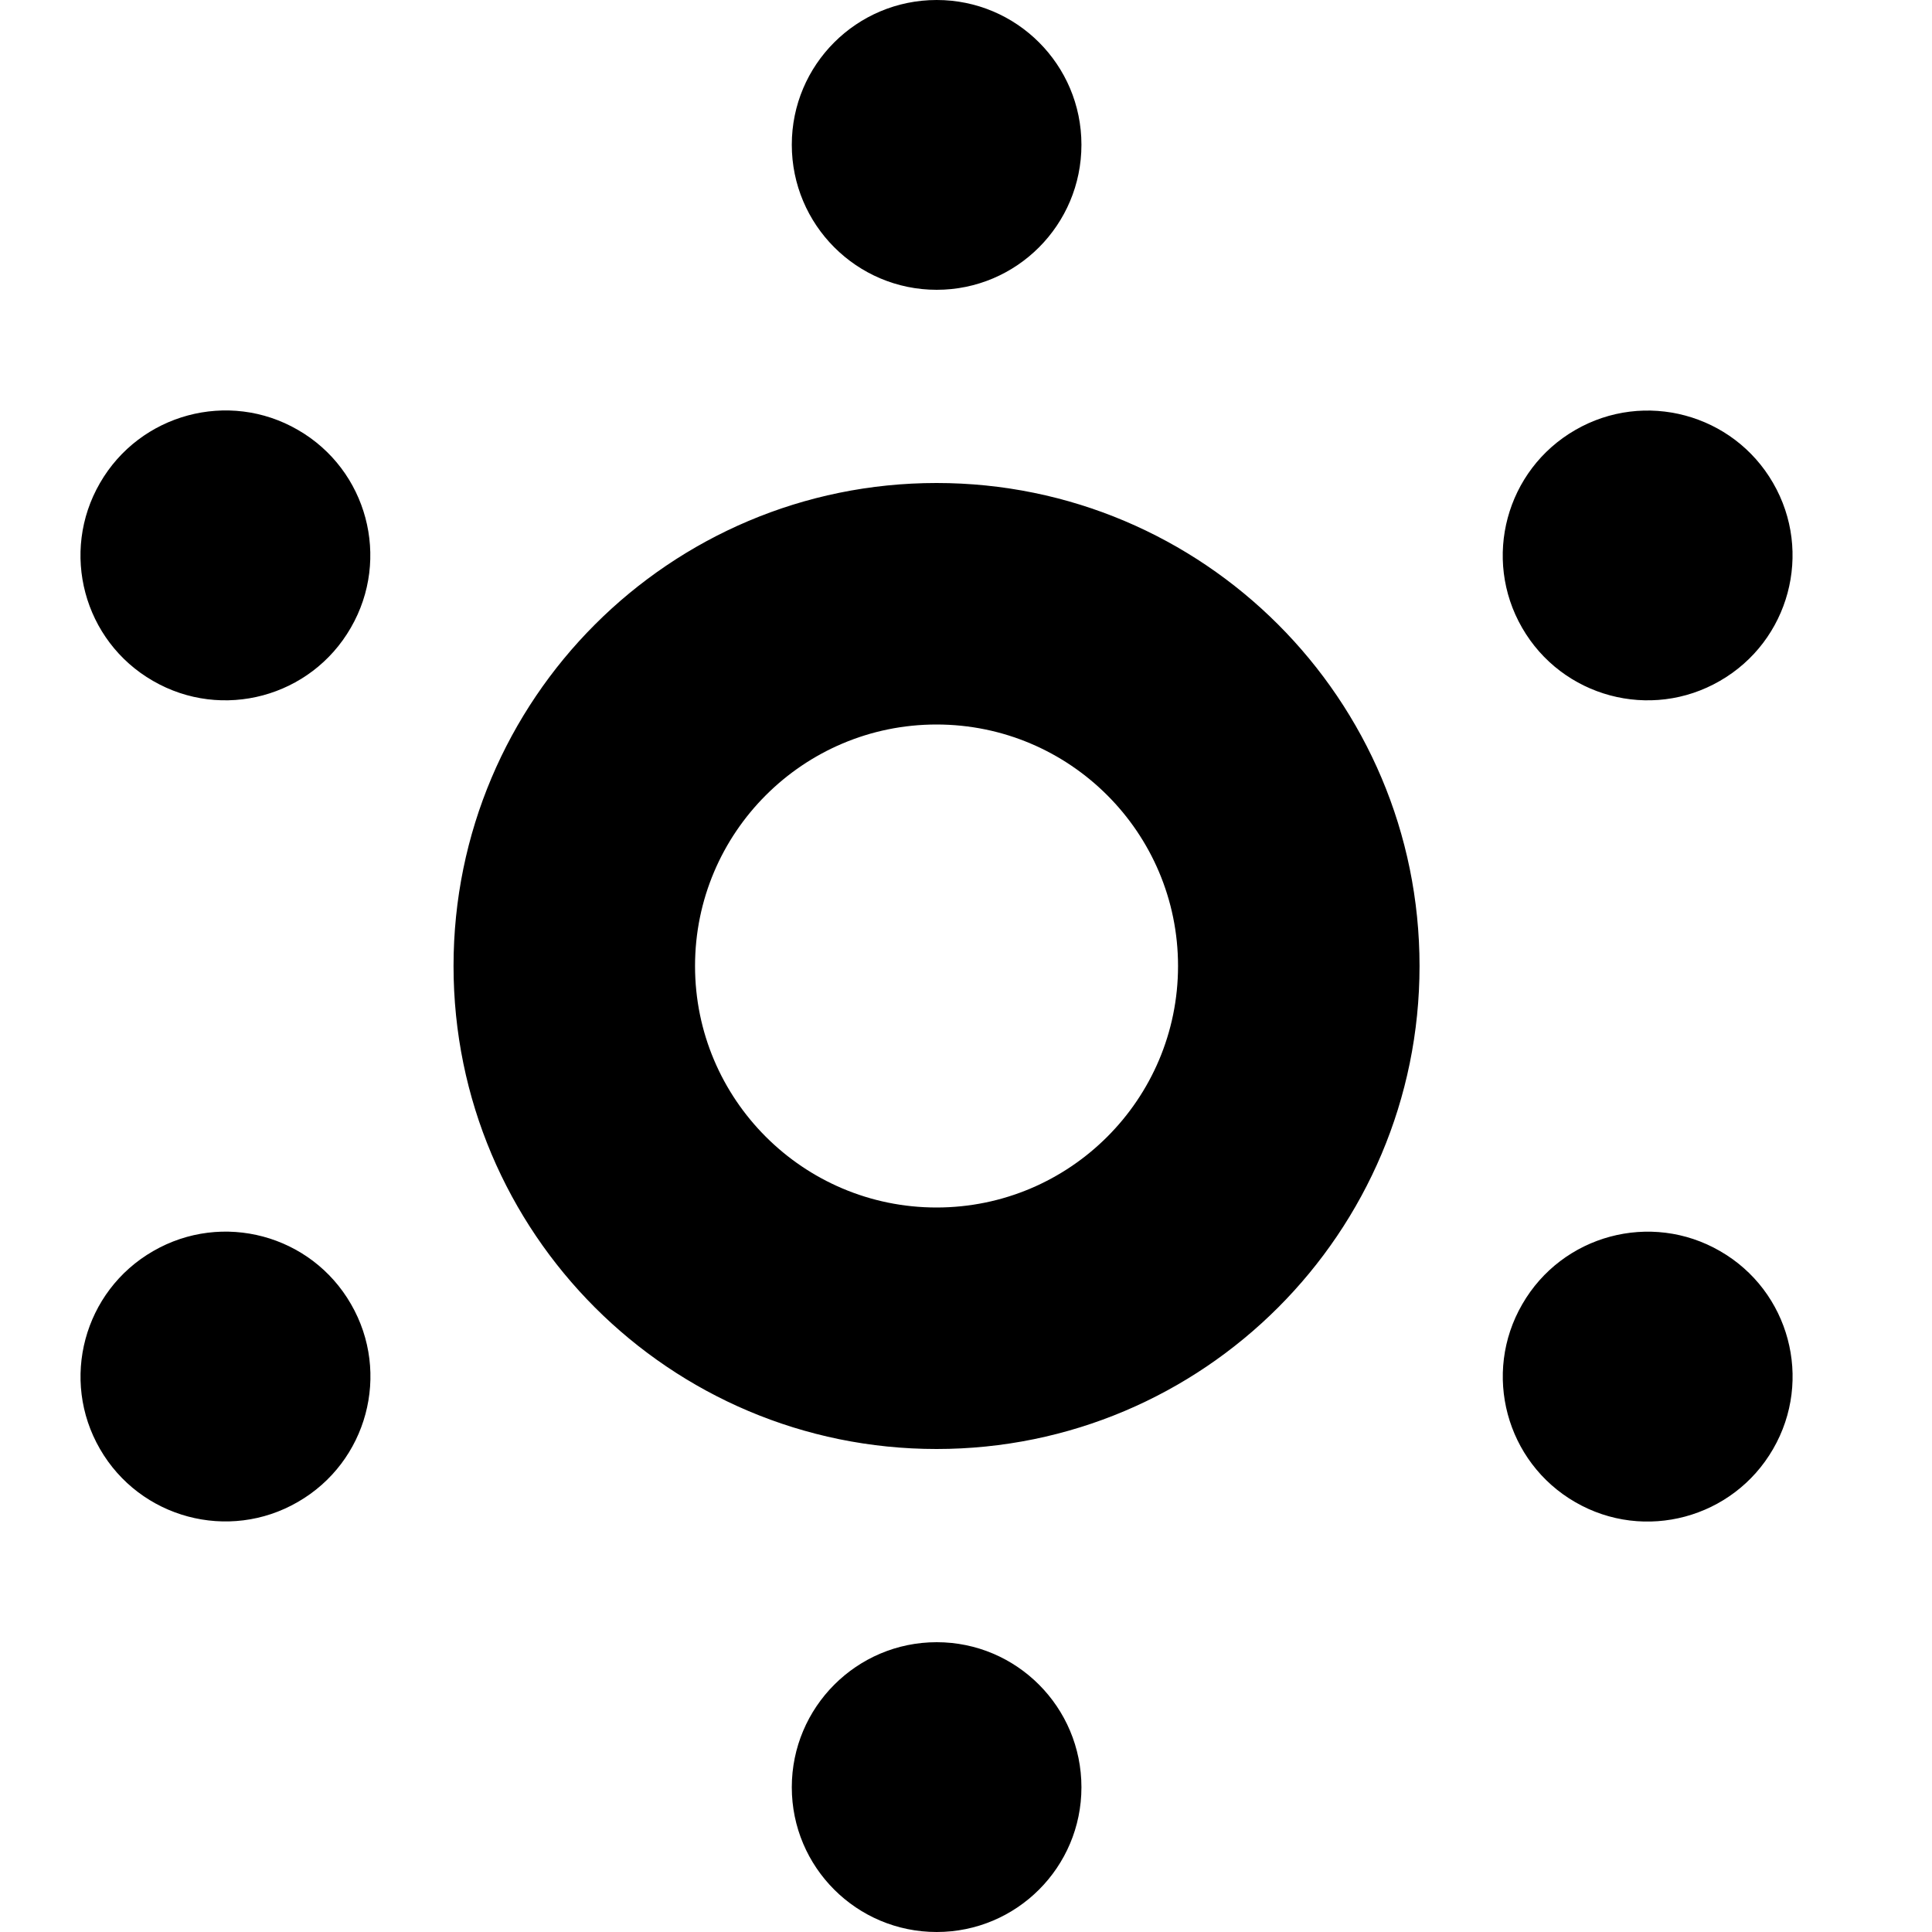
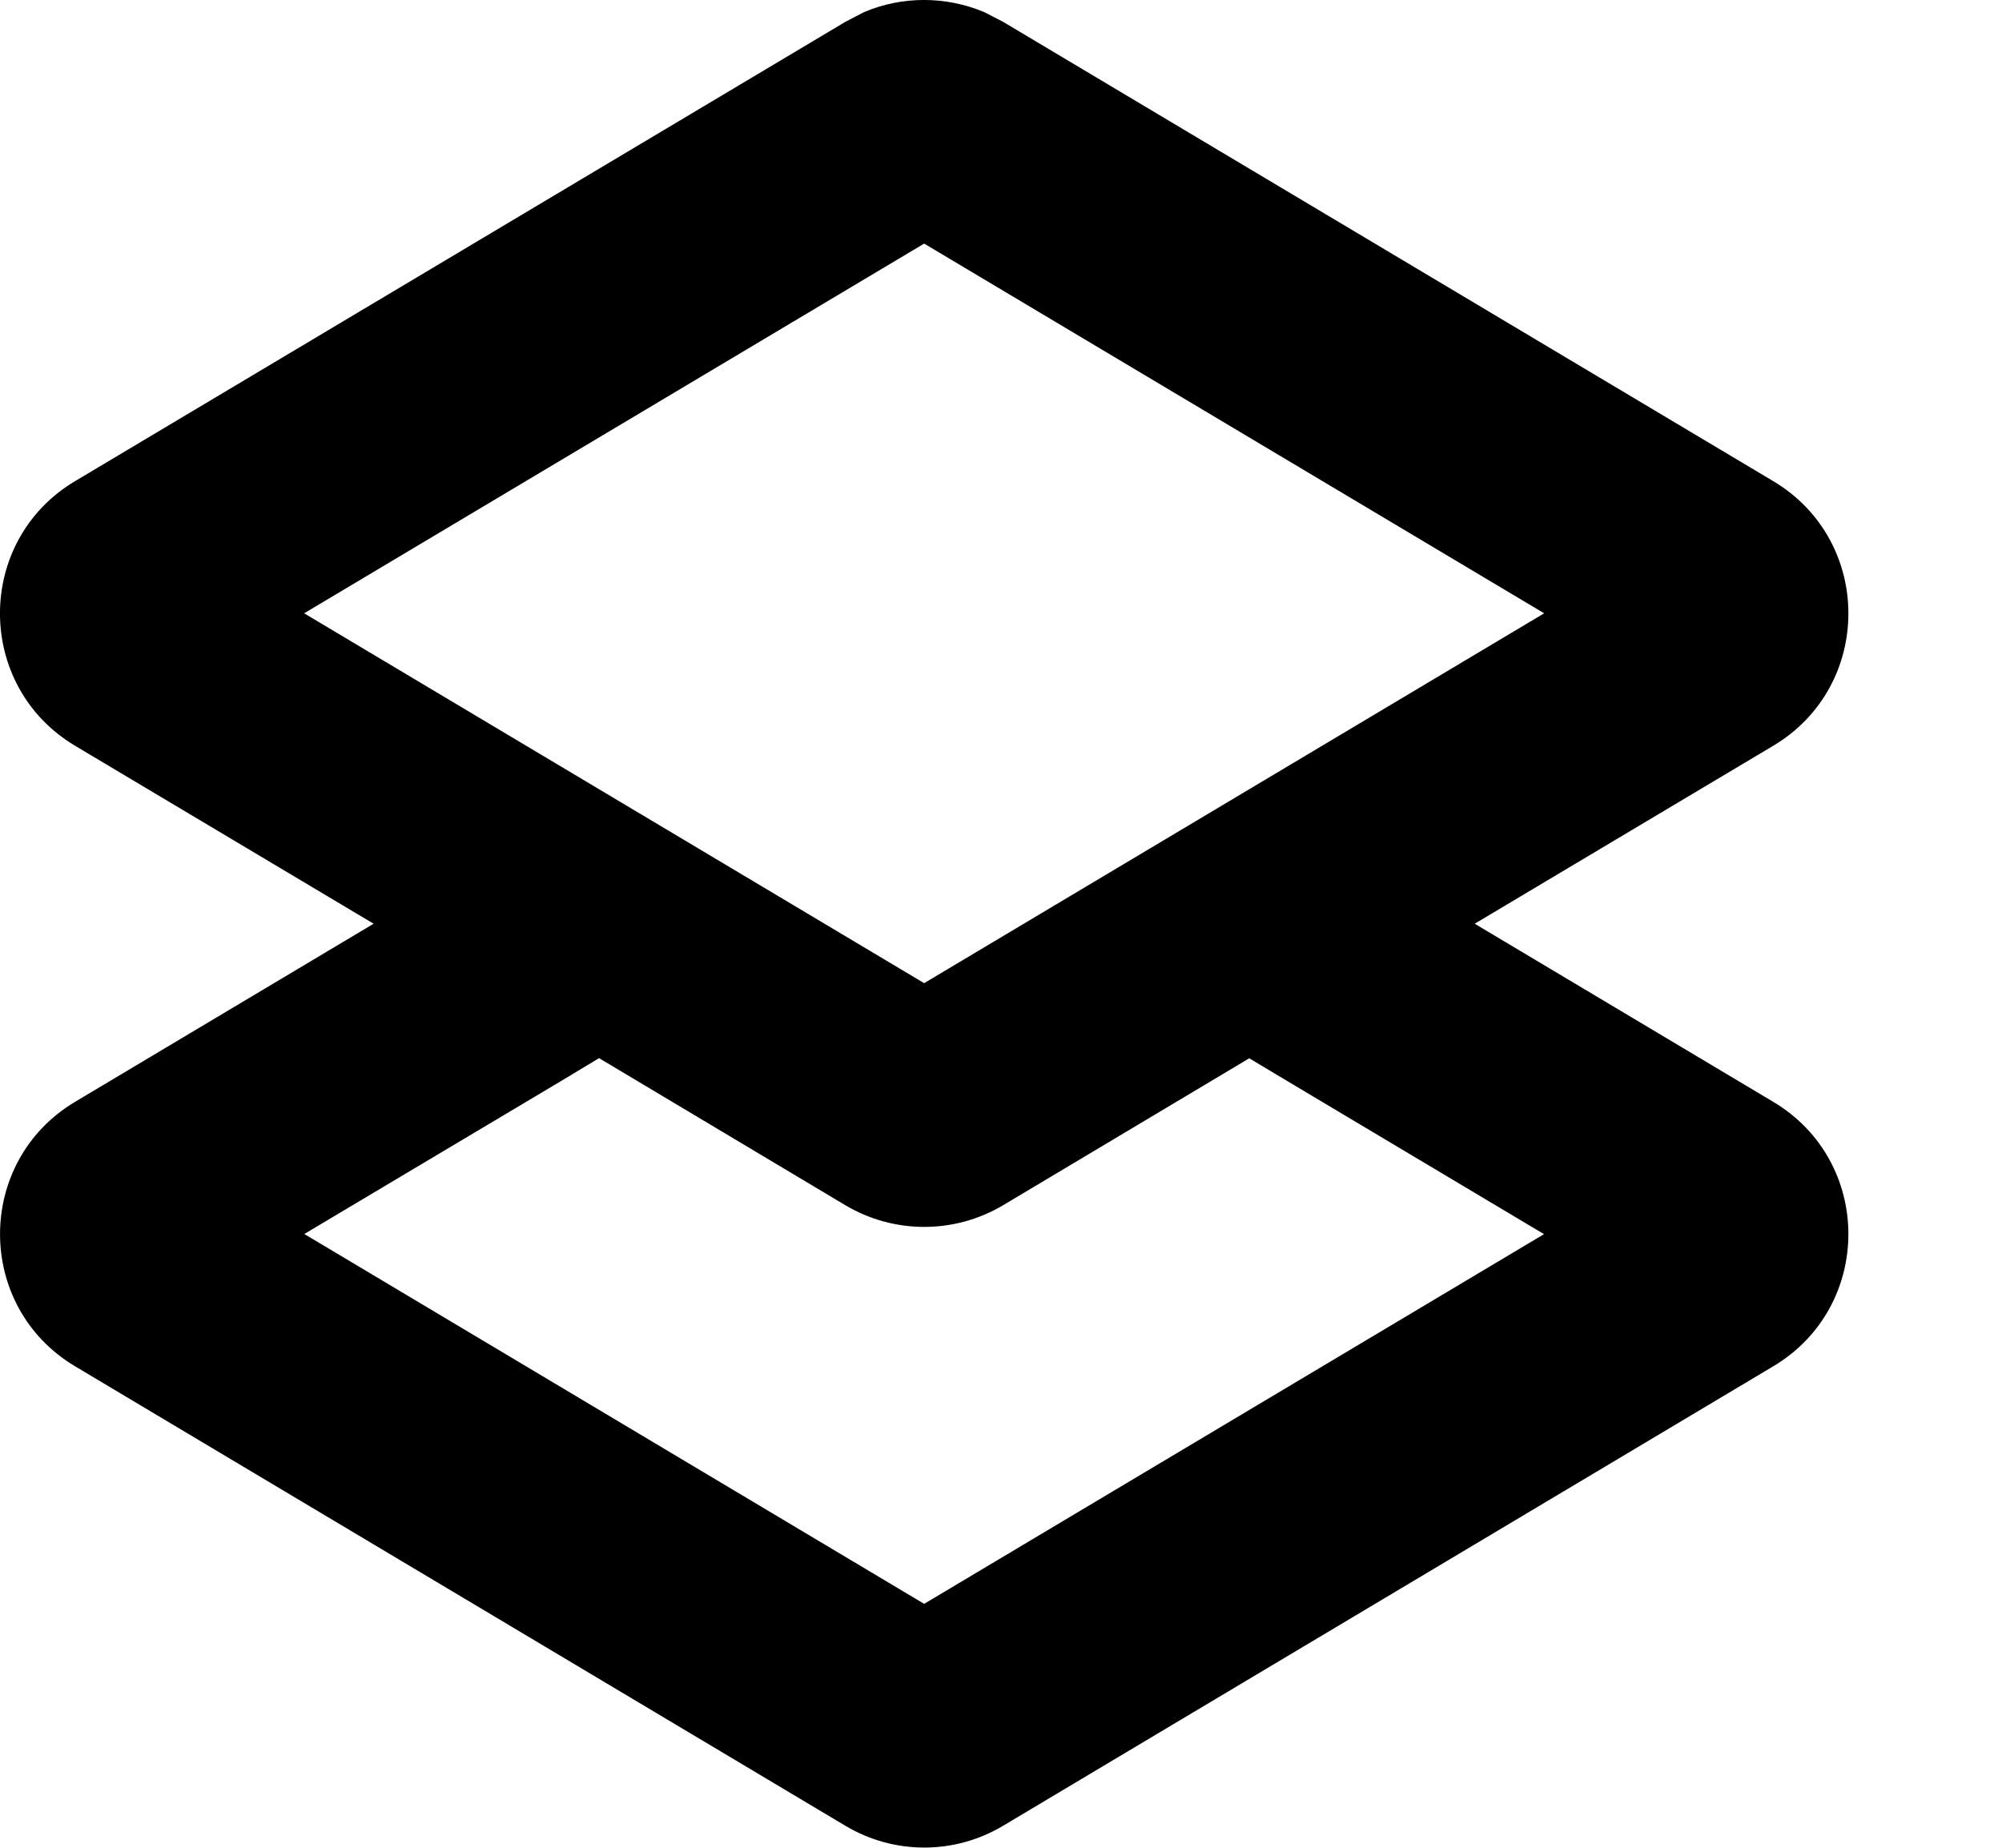
- <svg xmlns="http://www.w3.org/2000/svg" width="12" height="12" viewBox="0 0 12 12" fill="none" data-fui-icon="true">
-   <path fill-rule="evenodd" clip-rule="evenodd" d="M5.818 10.2C6.315 10.2 6.717 10.604 6.717 11.101C6.717 11.597 6.315 12 5.818 12C5.321 12 4.918 11.598 4.918 11.101C4.918 10.604 5.321 10.2 5.818 10.2ZM0.951 7.771C1.381 7.522 1.932 7.669 2.18 8.1C2.429 8.53 2.281 9.081 1.85 9.329C1.42 9.578 0.869 9.43 0.621 9C0.372 8.57 0.52 8.019 0.951 7.771ZM9.455 8.101C9.703 7.67 10.254 7.522 10.684 7.771C11.115 8.019 11.262 8.57 11.013 9C10.765 9.43 10.214 9.579 9.784 9.33C9.354 9.082 9.206 8.531 9.455 8.101ZM5.817 3C7.474 3 8.817 4.343 8.817 6C8.817 7.657 7.474 9 5.817 9C4.16 9 2.817 7.657 2.817 6C2.817 4.343 4.16 3 5.817 3ZM5.817 4.5C4.989 4.5 4.317 5.172 4.317 6C4.317 6.828 4.989 7.5 5.817 7.5C6.645 7.5 7.317 6.828 7.317 6C7.317 5.172 6.645 4.5 5.817 4.5ZM0.621 3C0.869 2.57 1.42 2.421 1.85 2.67C2.281 2.918 2.428 3.469 2.179 3.899C1.931 4.33 1.38 4.478 0.95 4.229C0.519 3.981 0.372 3.43 0.621 3ZM9.784 2.671C10.214 2.422 10.765 2.57 11.013 3C11.262 3.43 11.114 3.981 10.683 4.229C10.253 4.478 9.702 4.33 9.454 3.899C9.206 3.469 9.354 2.919 9.784 2.671ZM5.818 0C6.315 0 6.717 0.403 6.717 0.899C6.717 1.396 6.315 1.8 5.818 1.8C5.321 1.8 4.918 1.396 4.918 0.899C4.918 0.402 5.321 0 5.818 0Z" fill="currentColor" />
+ <svg xmlns="http://www.w3.org/2000/svg" width="13" height="12" viewBox="0 0 13 12" fill="none" data-fui-icon="true">
+   <path fill-rule="evenodd" clip-rule="evenodd" d="M5.61 0.079C5.859 -0.027 6.142 -0.026 6.392 0.079L6.514 0.142L11.515 3.125C12.165 3.513 12.165 4.455 11.515 4.843L9.576 5.999L11.515 7.156C12.165 7.544 12.165 8.485 11.515 8.873L6.514 11.857C6.198 12.046 5.805 12.046 5.489 11.857L0.487 8.873C-0.162 8.485 -0.162 7.544 0.487 7.156L2.426 5.999L0.487 4.843C-0.162 4.455 -0.163 3.513 0.487 3.125L5.489 0.142L5.61 0.079ZM3.641 7.022L1.976 8.014L6.001 10.416L10.026 8.015L8.361 7.022L8.112 6.873L6.514 7.827C6.198 8.015 5.805 8.015 5.489 7.827L3.89 6.872L3.641 7.022ZM1.975 3.983L6.001 6.385L10.027 3.983L6.001 1.582L1.975 3.983Z" fill="currentColor" />
</svg>
